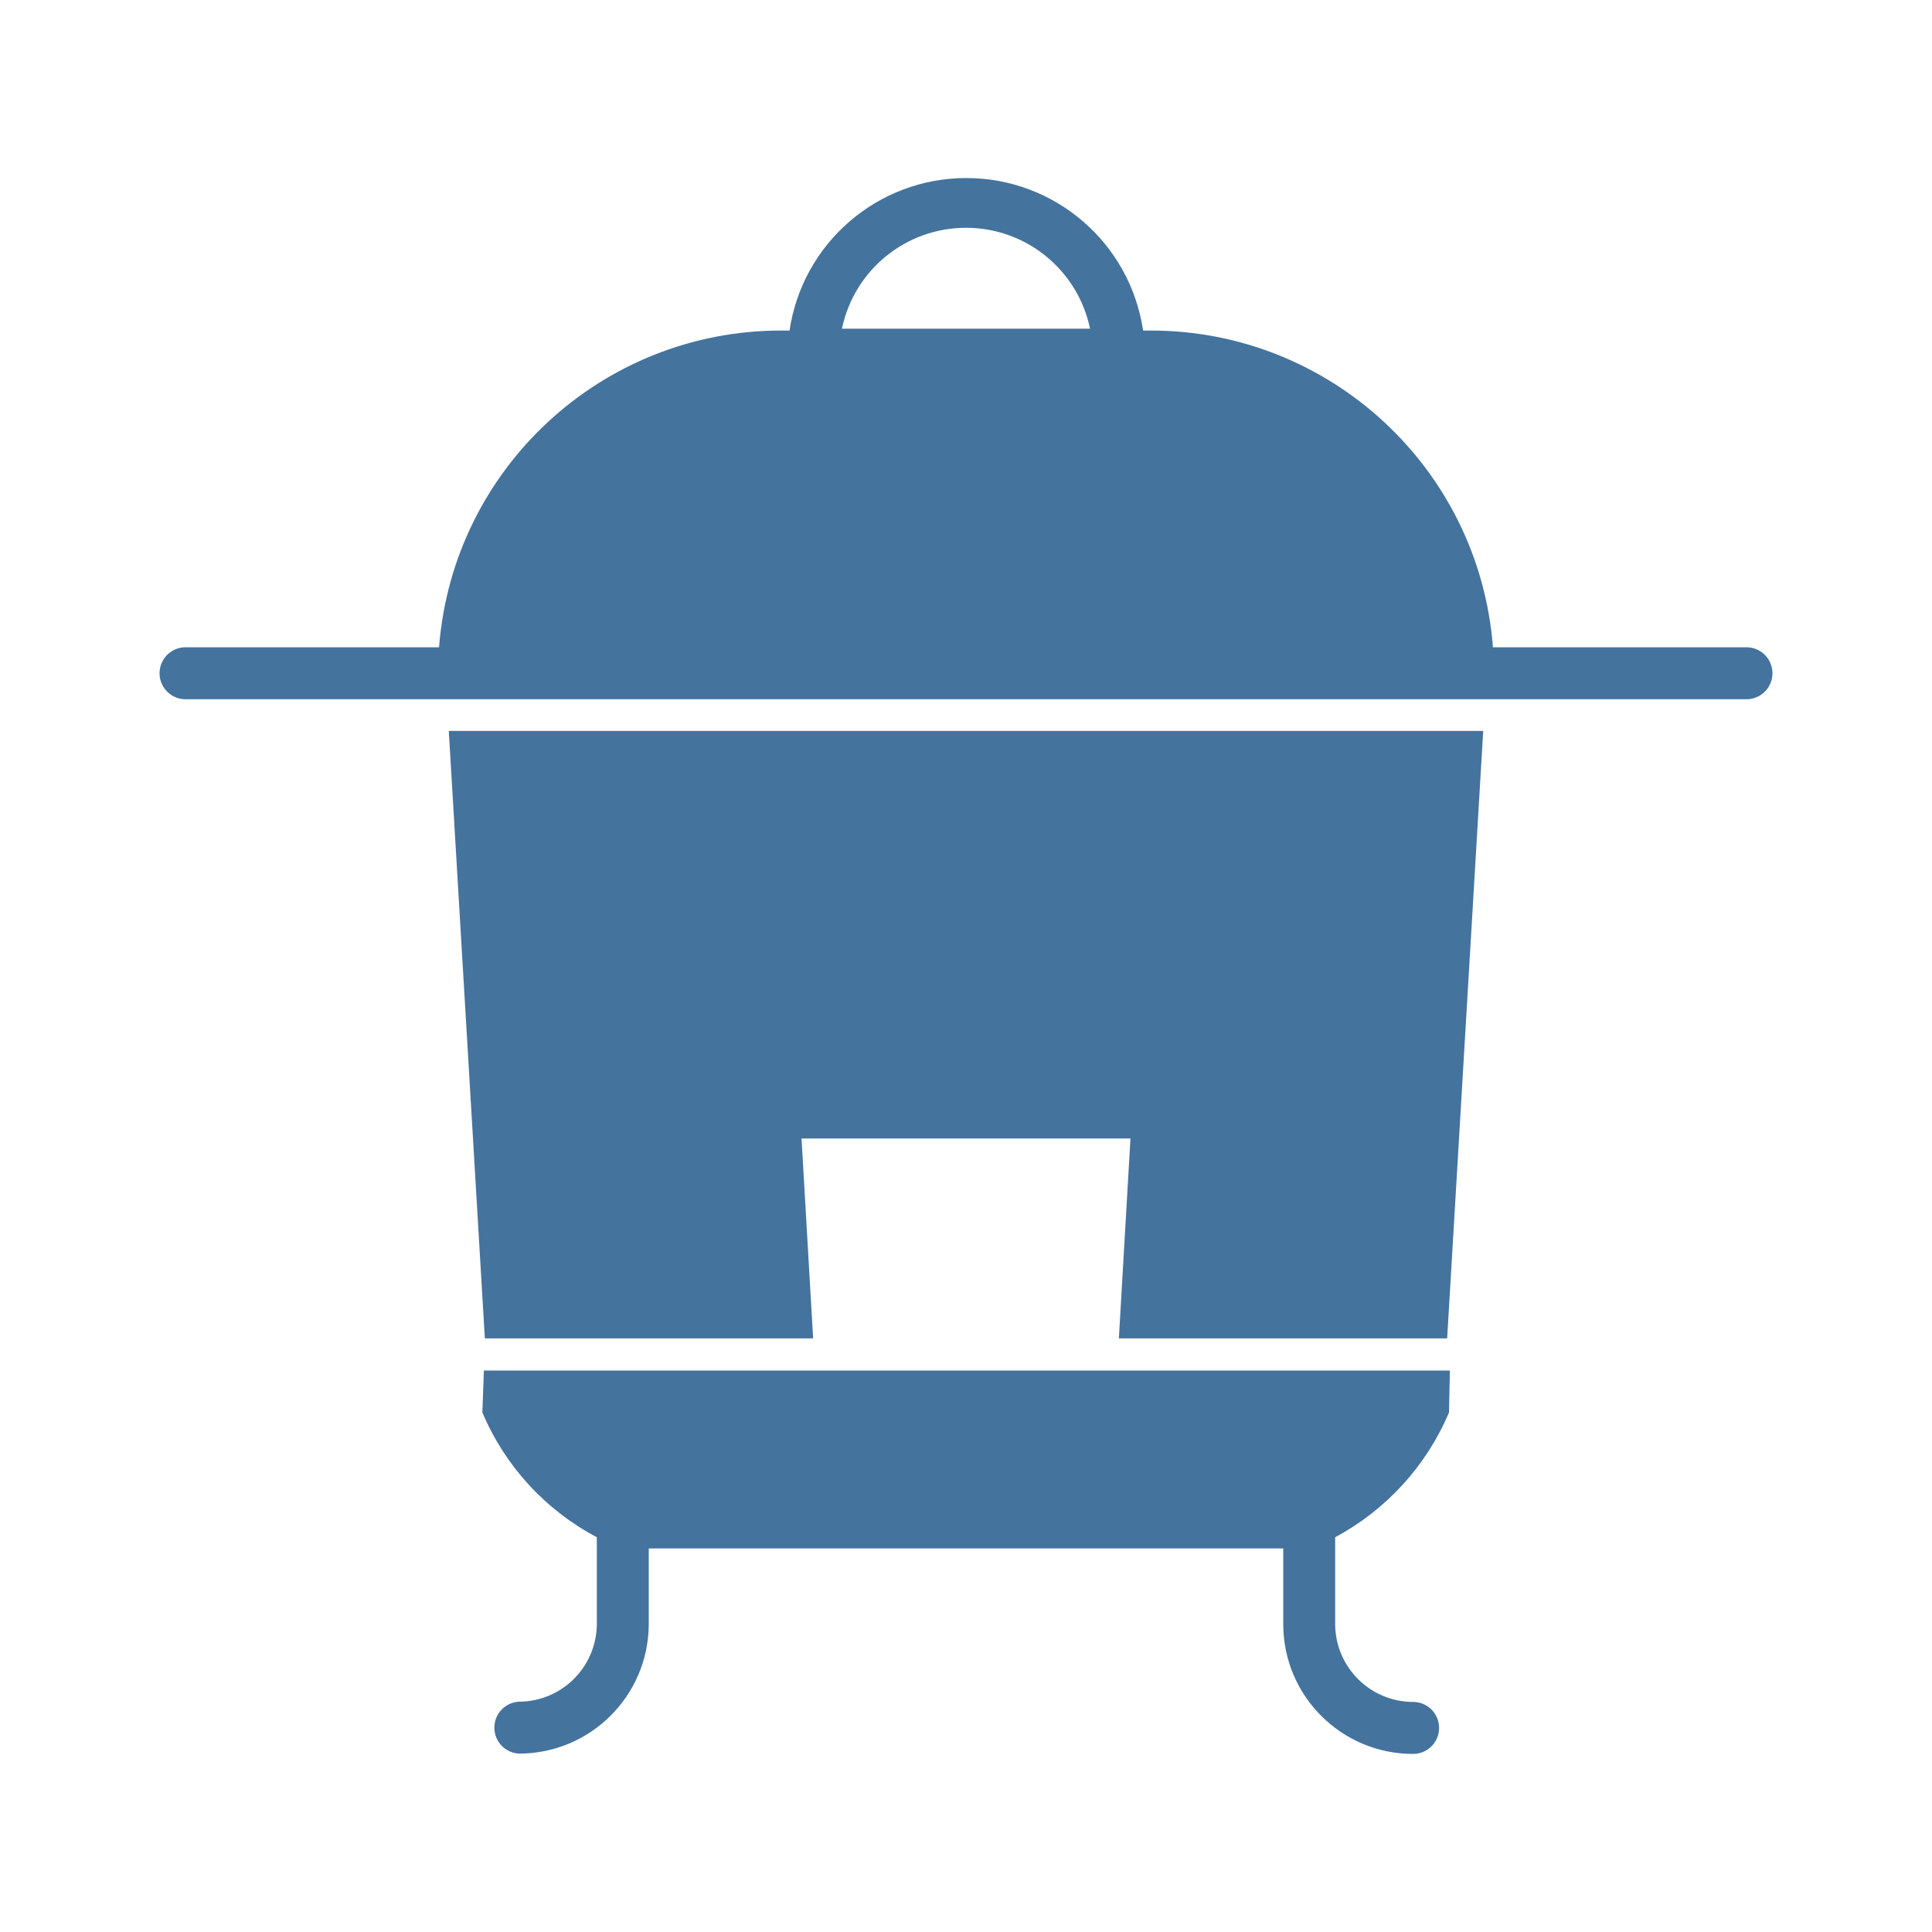
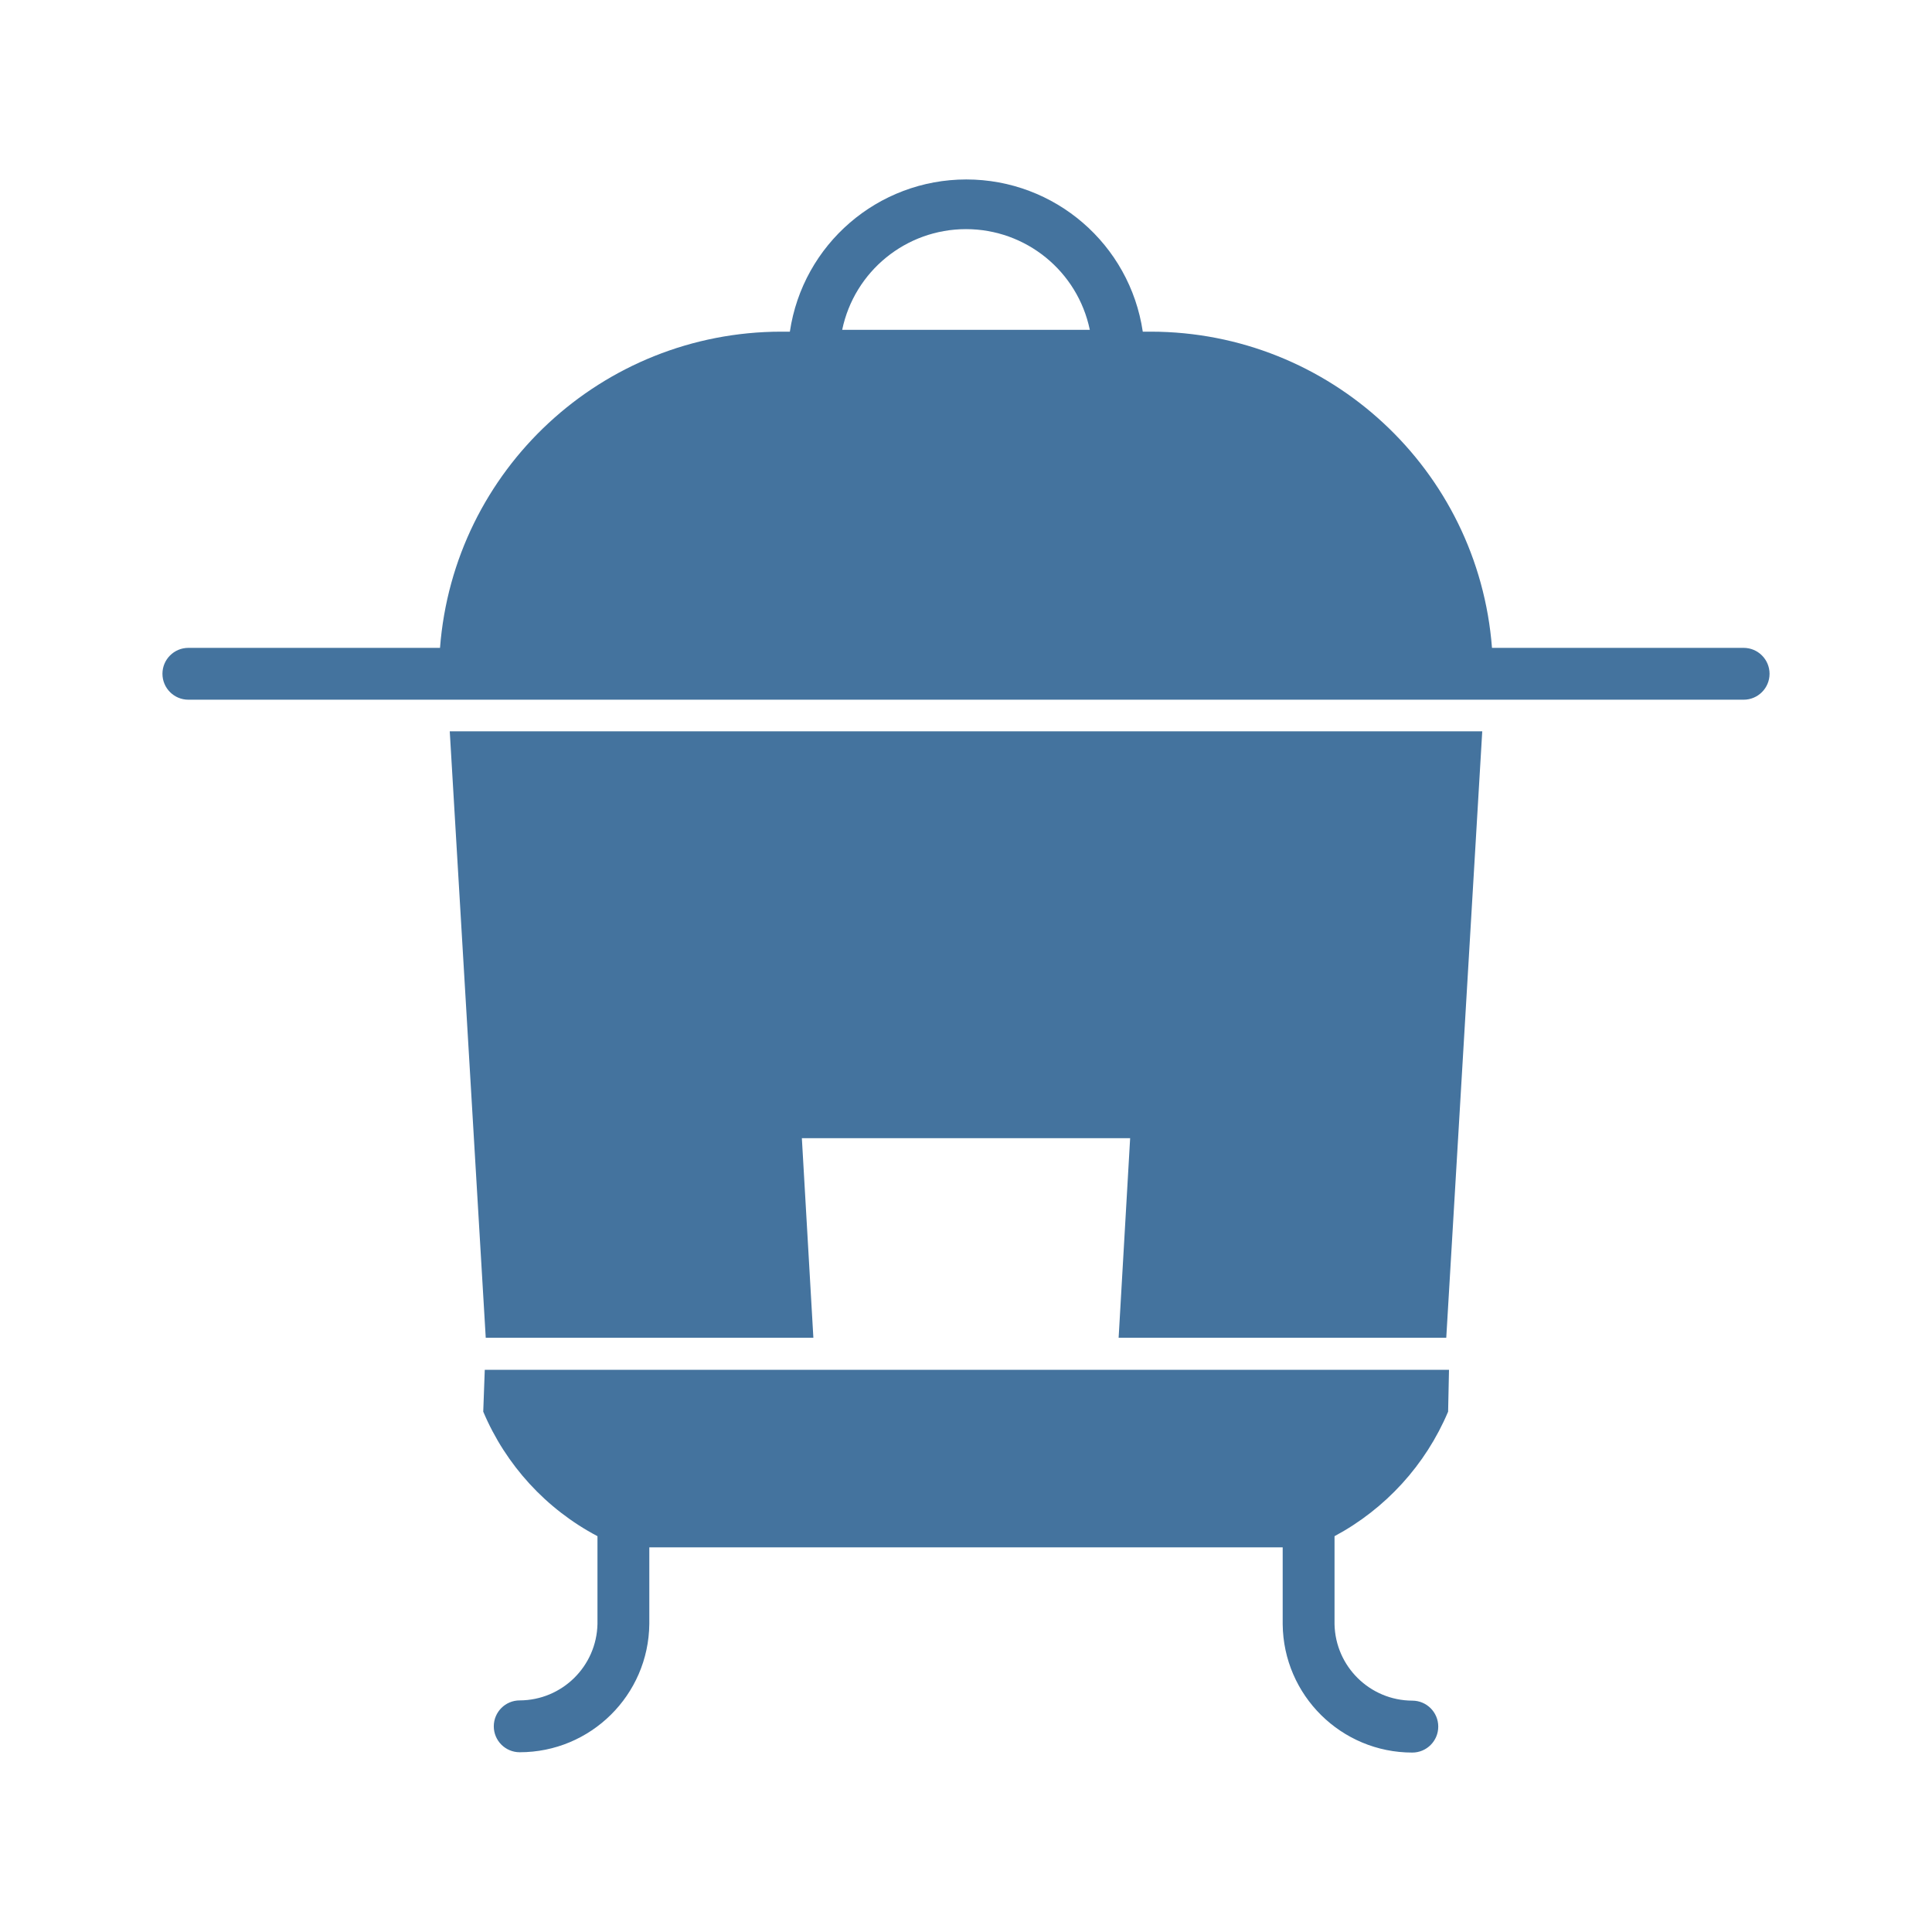
<svg xmlns="http://www.w3.org/2000/svg" viewBox="0 0 24 24">
-   <path fill="#44739e" d="M6.023 16.626h4.078l-.144-2.483h4.086l-.144 2.483h4.078l.448-7.546H5.575Zm15.654-8.585h-3.131A4.263 4.263 0 0 0 14.3 4.106h-.1a2.22 2.22 0 0 0-4.392 0H9.7a4.263 4.263 0 0 0-4.246 3.935H2.323a.323.323 0 1 0 0 .645h19.354a.323.323 0 1 0 0-.645M10.459 4.083a1.574 1.574 0 0 1 3.082 0ZM5.992 17.546a3.13 3.13 0 0 0 1.422 1.55v1.092a.97.97 0 0 1-.968.951.323.323 0 0 0 0 .645 1.613 1.613 0 0 0 1.613-1.596v-.953h7.882v.956a1.613 1.613 0 0 0 1.613 1.597.323.323 0 0 0 0-.646.97.97 0 0 1-.968-.951v-1.095A3.15 3.15 0 0 0 18 17.546l.011-.521h-12Z" />
+   <path fill="#44739e" d="M6.034 16.618h4.07l-.143-2.479h4.078l-.143 2.479h4.07l.447-7.533H5.587Zm15.626-8.57h-3.126a4.255 4.255 0 0 0-4.238-3.928h-.1a2.216 2.216 0 0 0-4.384 0h-.108a4.255 4.255 0 0 0-4.238 3.928H2.34a.322.322 0 1 0 0 .644h19.32a.322.322 0 1 0 0-.644M10.462 4.097a1.571 1.571 0 0 1 3.076 0ZM6.003 17.536a3.12 3.12 0 0 0 1.419 1.547v1.091a.97.97 0 0 1-.966.949.322.322 0 0 0 0 .644 1.61 1.61 0 0 0 1.61-1.593v-.952h7.868v.955a1.61 1.61 0 0 0 1.61 1.594.322.322 0 0 0 0-.645.97.97 0 0 1-.966-.949v-1.094a3.14 3.14 0 0 0 1.411-1.547l.011-.52H6.022Z" />
</svg>
